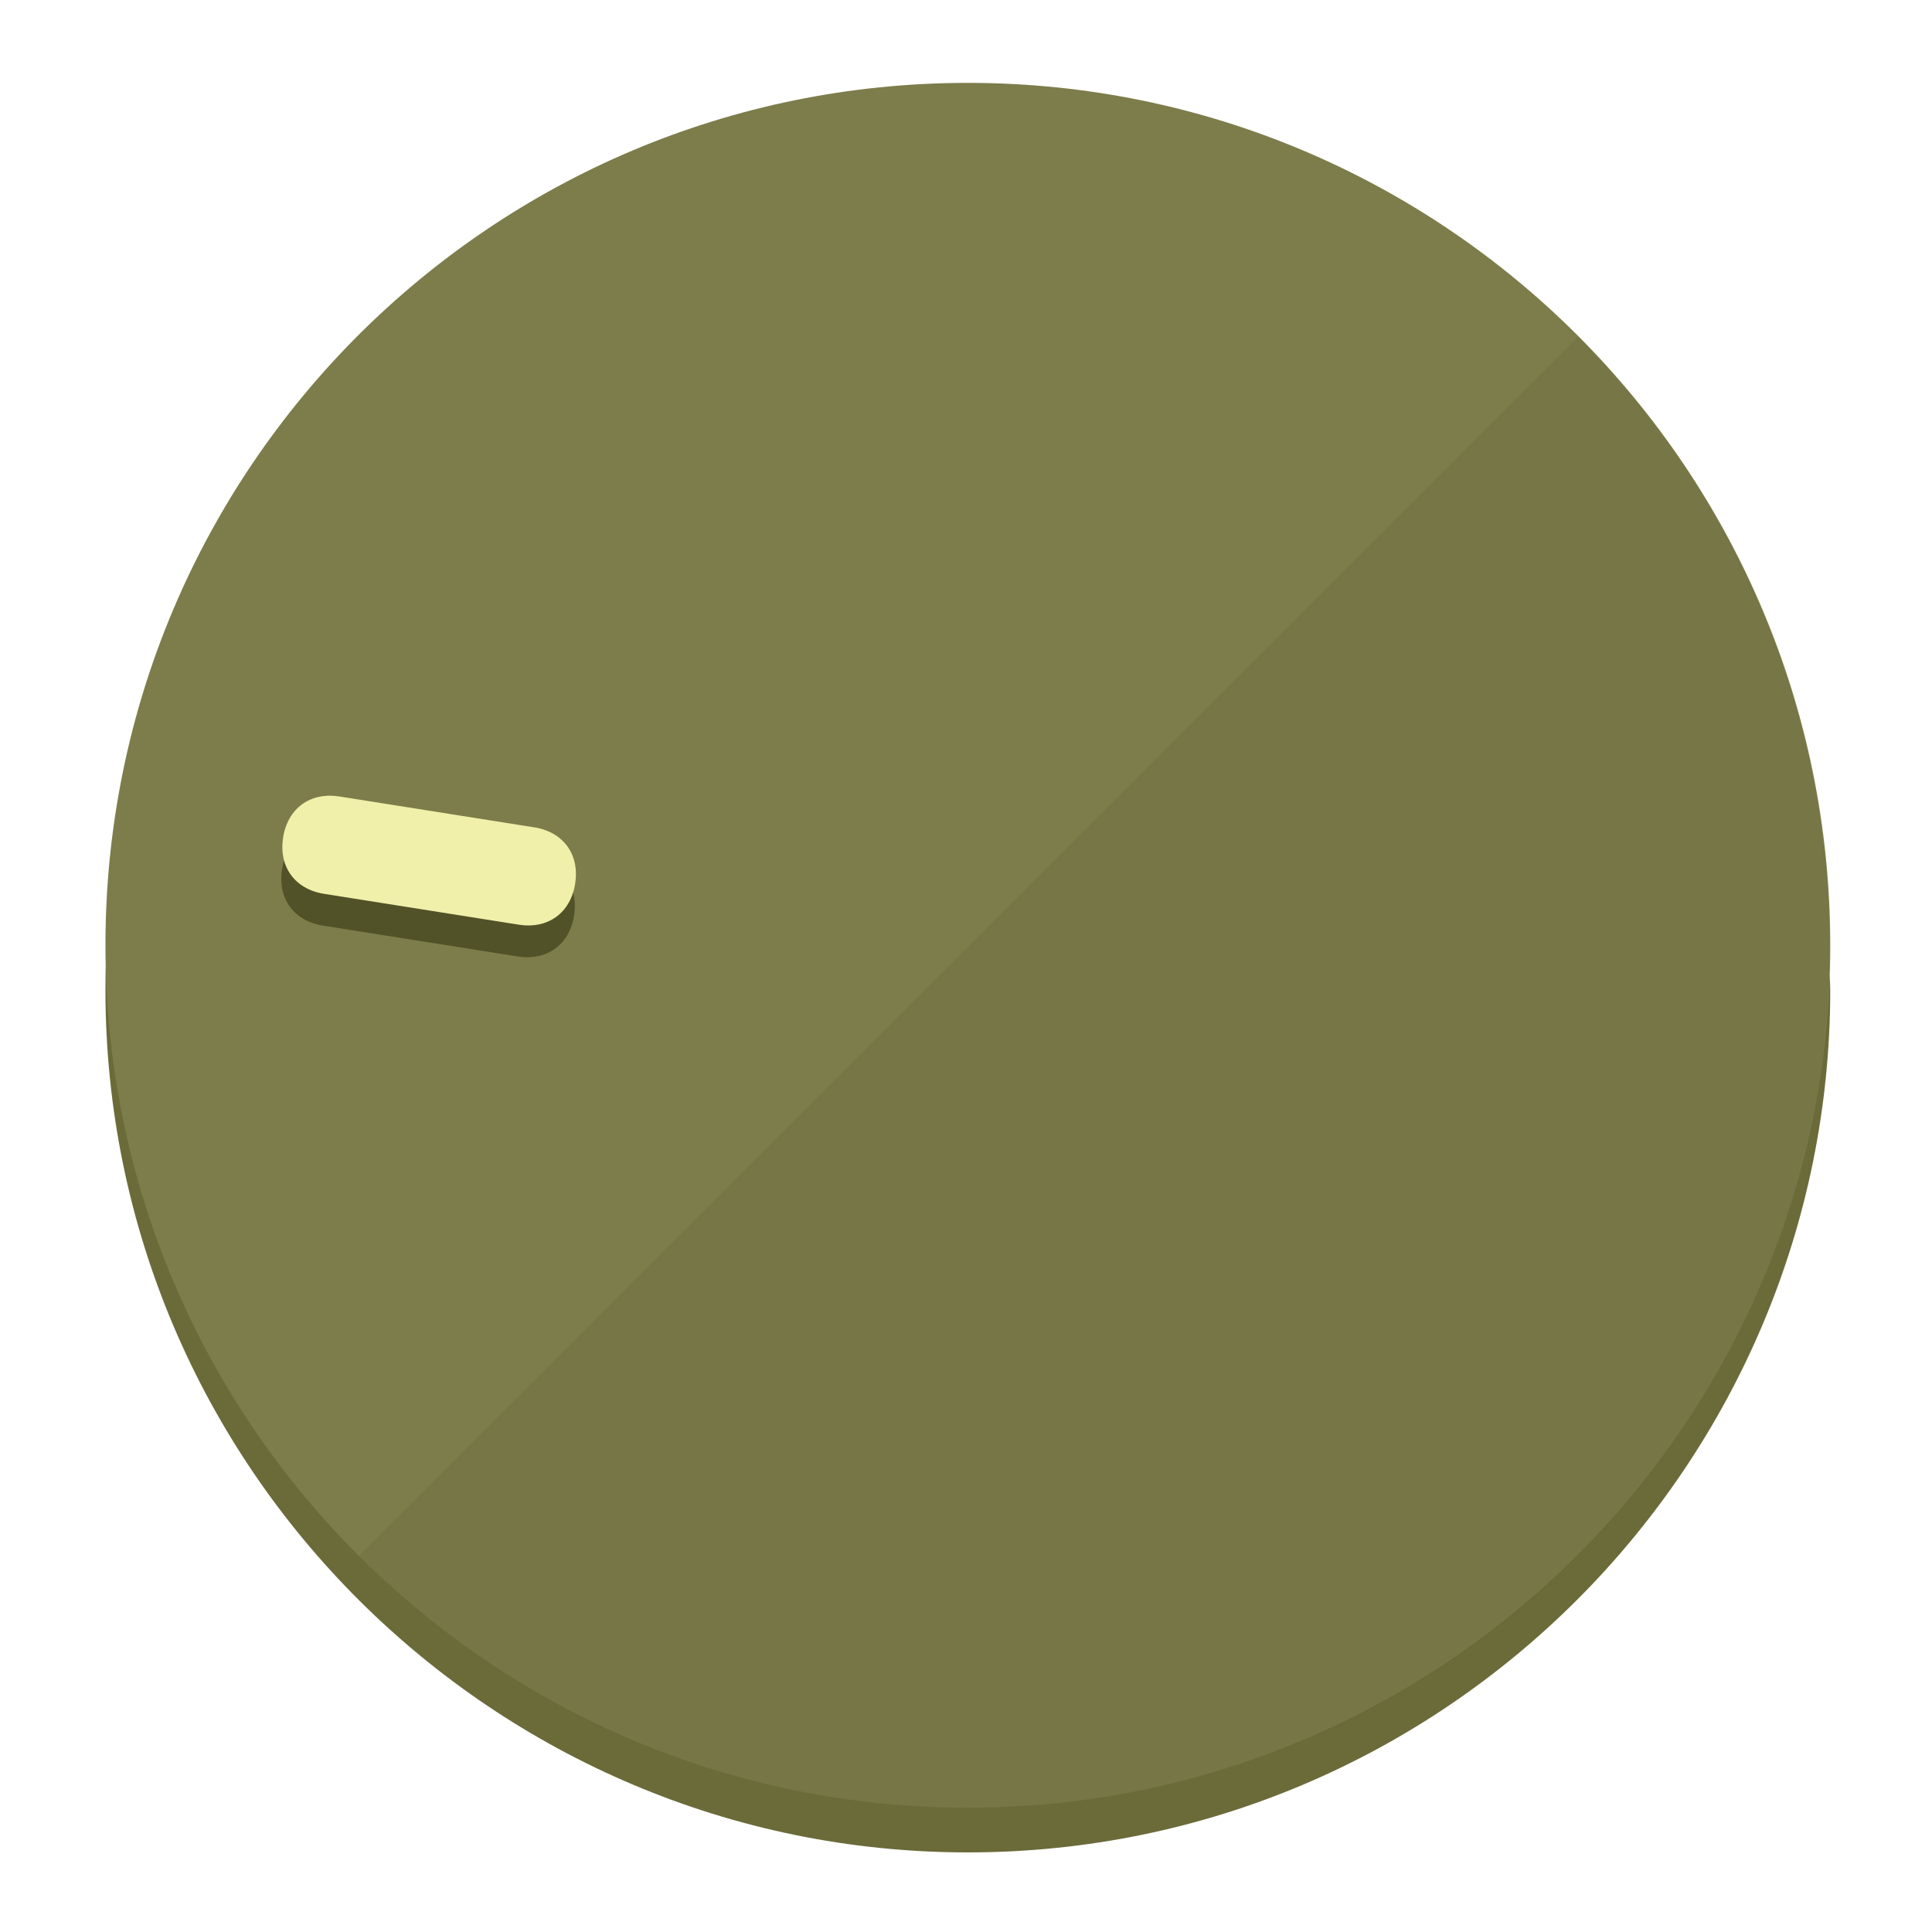
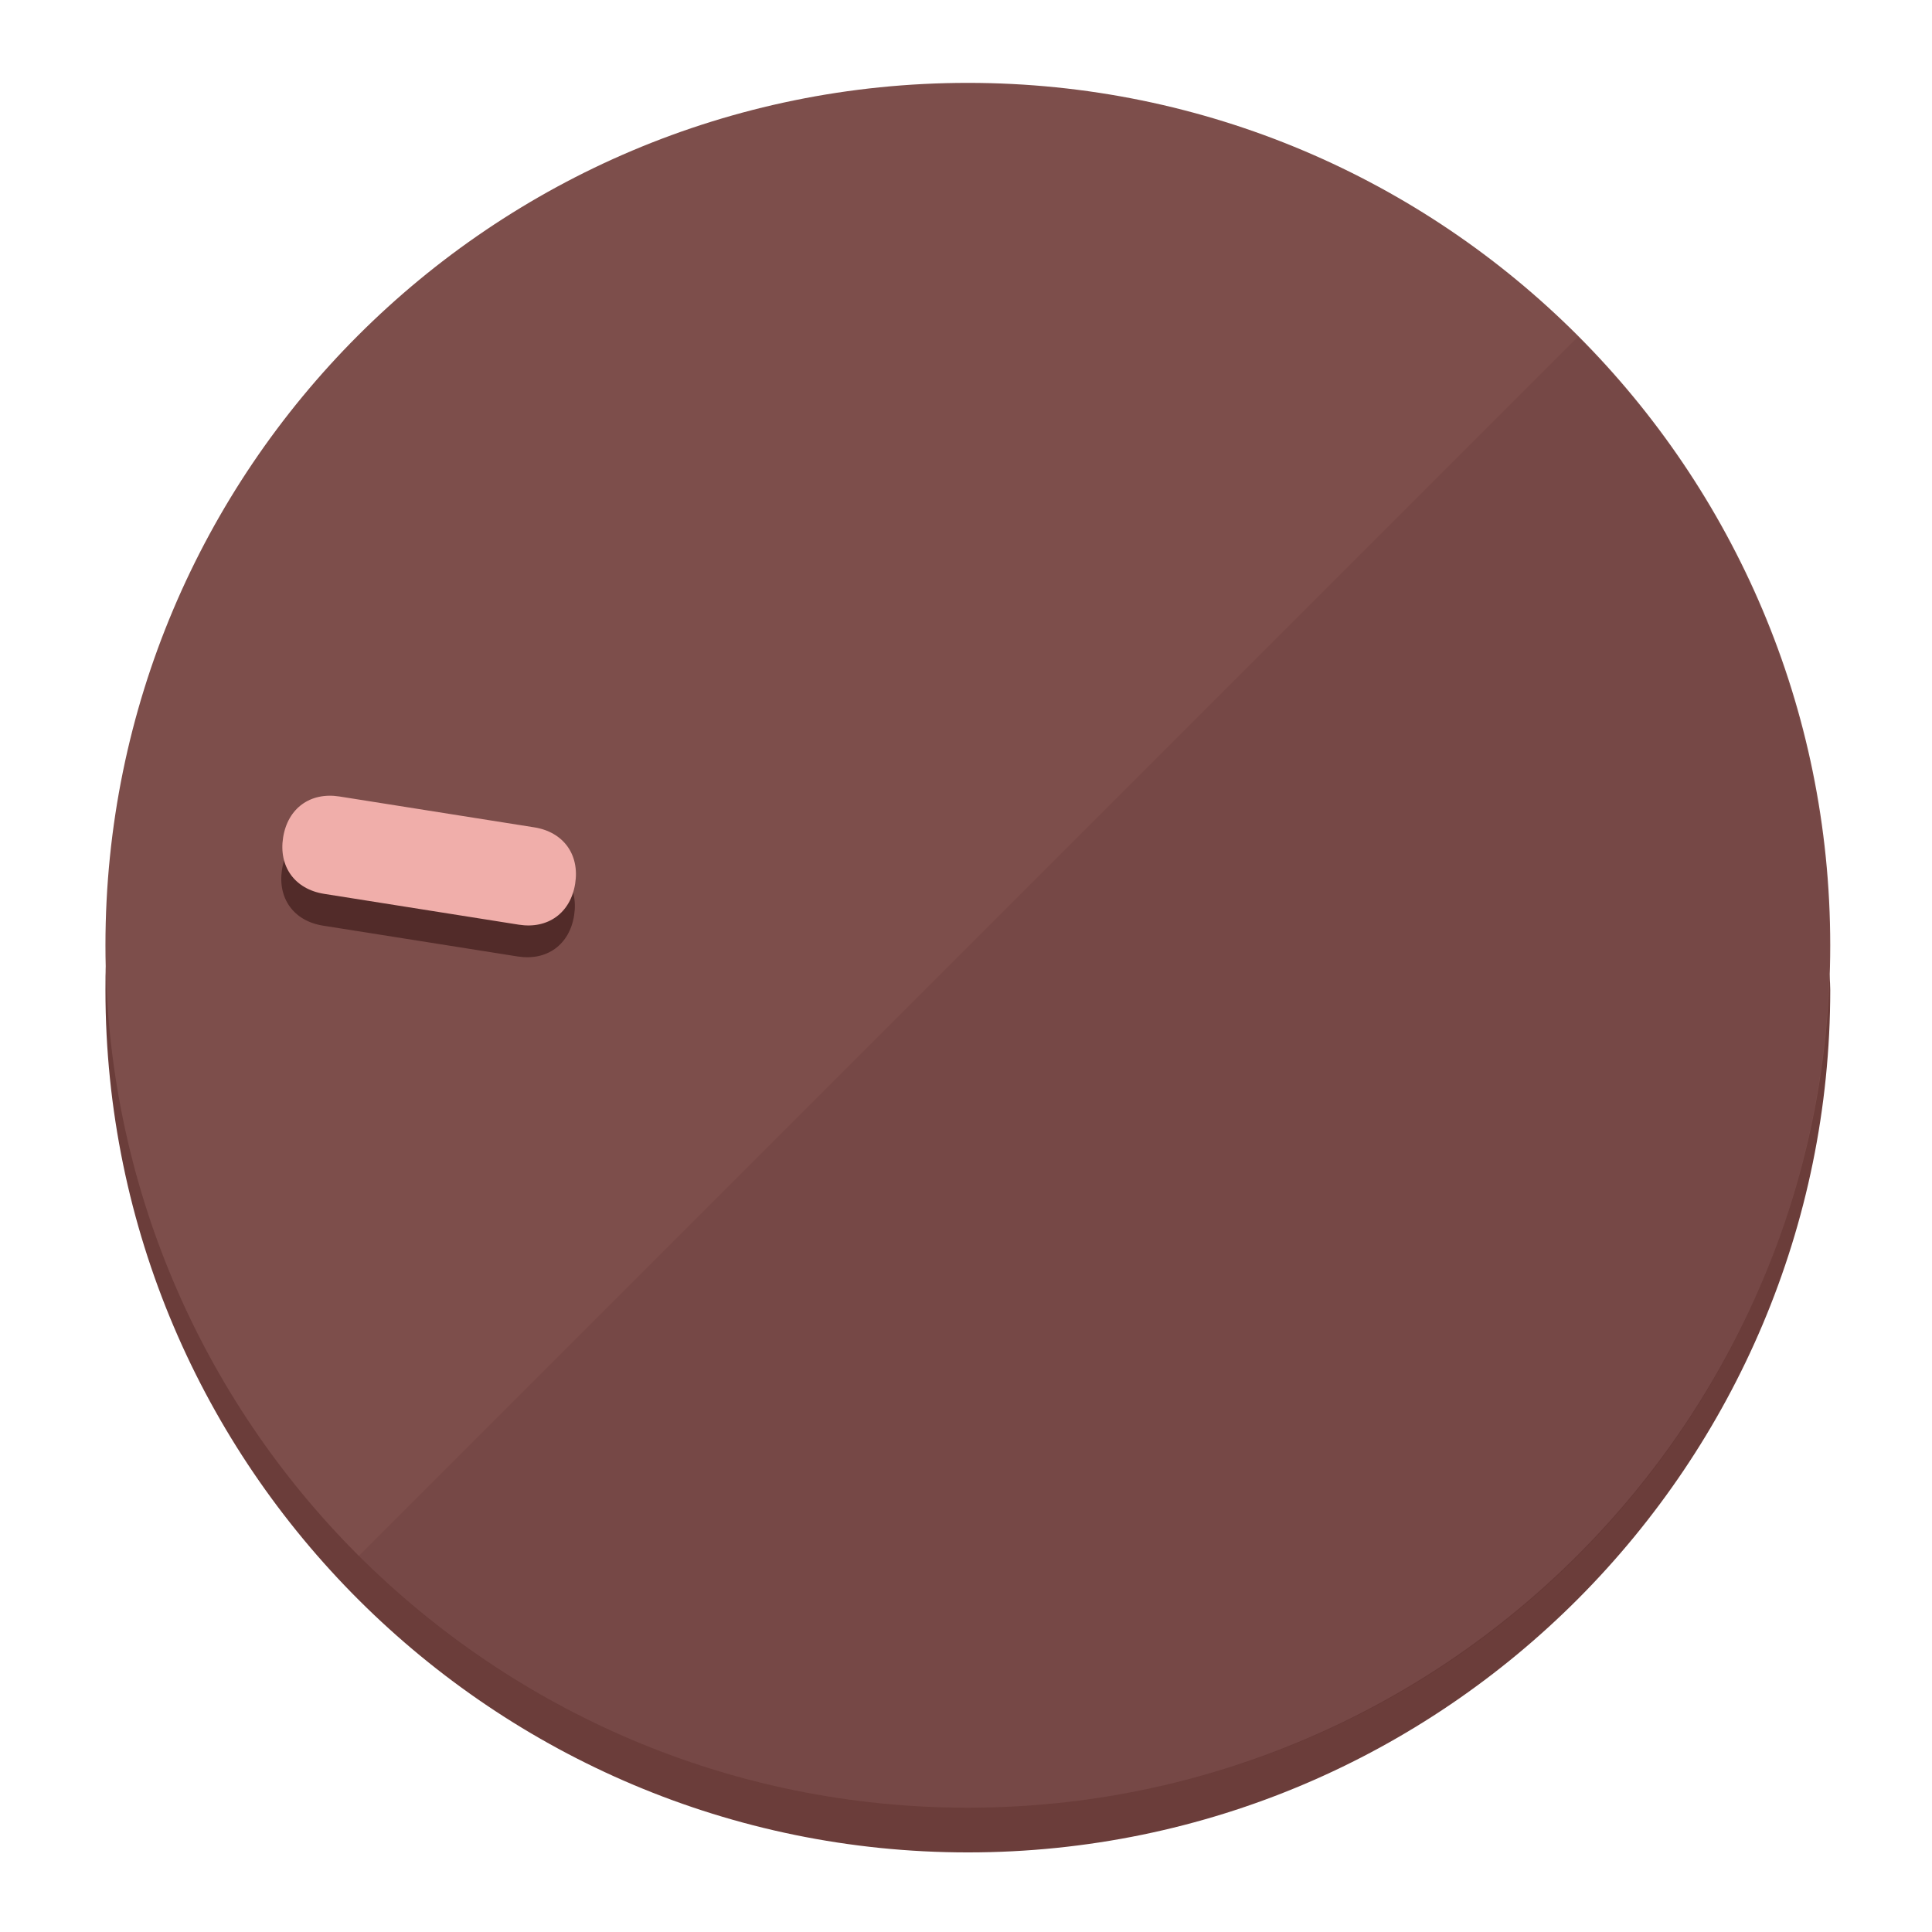
<svg xmlns="http://www.w3.org/2000/svg" height="120px" width="120px" version="1.1" id="Layer_1" viewBox="0 0 496.8 496.8" xml:space="preserve">
  <defs id="defs23" />
  <g id="g3158">
-     <path style="display:inline;fill:#6B6B3A;fill-opacity:1;stroke-width:1.584" d="m 248.875,445.92 c 116.582,0 212.89,-91.238 220.493,-205.286 0,5.069 1.267,8.87 1.267,13.939 0,121.651 -98.842,221.76 -221.76,221.76 -121.651,0 -221.76,-98.842 -221.76,-221.76 0,-5.069 0,-8.87 1.267,-13.939 7.603,114.048 103.91,205.286 220.493,205.286 z" id="path8" />
-     <circle style="display:inline;fill:#7D7D4B;fill-opacity:1;stroke-width:1.584" cx="248.875" cy="243.071" r="221.76" id="circle12" />
-     <path style="display:inline;fill:#525229;fill-opacity:0.154;stroke-width:1.587" d="m 405.744,86.606 c 86.308,86.308 86.308,227.193 0,313.5 -86.308,86.308 -227.193,86.308 -313.5,0" id="path14" />
+     <path style="display:inline;fill:#6B3D3A;fill-opacity:1;stroke-width:1.584" d="m 248.875,445.92 c 116.582,0 212.89,-91.238 220.493,-205.286 0,5.069 1.267,8.87 1.267,13.939 0,121.651 -98.842,221.76 -221.76,221.76 -121.651,0 -221.76,-98.842 -221.76,-221.76 0,-5.069 0,-8.87 1.267,-13.939 7.603,114.048 103.91,205.286 220.493,205.286 z" id="path8" />
+     <circle style="display:inline;fill:#7D4E4B;fill-opacity:1;stroke-width:1.584" cx="248.875" cy="243.071" r="221.76" id="circle12" />
+     <path style="display:inline;fill:#522B29;fill-opacity:0.154;stroke-width:1.587" d="m 405.744,86.606 c 86.308,86.308 86.308,227.193 0,313.5 -86.308,86.308 -227.193,86.308 -313.5,0" id="path14" />
  </g>
  <g id="g3198">
    <circle style="display:none;fill:#000000;fill-opacity:0;stroke-width:1.584" cx="-201.714" cy="283.513" r="221.76" id="circle12-3" transform="rotate(-81)" />
-     <path style="display:inline;fill:#525229;fill-opacity:1;stroke-width:1.584" d="m 137.089,220.92 c 7.51,1.189 11.723,6.989 10.534,14.498 v 0 c -1.189,7.51 -6.989,11.723 -14.498,10.534 L 83.061,238.023 C 75.551,236.834 71.338,231.034 72.527,223.525 v 0 c 1.189,-7.51 6.989,-11.723 14.498,-10.534 z" id="path3789" />
-     <path style="display:inline;fill:#F0F0AA;stroke-width:1.584" d="m 137.365,212.742 c 7.51,1.189 11.723,6.989 10.534,14.498 v 0 c -1.189,7.51 -6.989,11.723 -14.498,10.534 l -50.064,-7.929 c -7.51,-1.189 -11.723,-6.989 -10.534,-14.498 v 0 c 1.189,-7.51 6.989,-11.723 14.498,-10.534 z" id="path915" />
+     <path style="display:inline;fill:#522B29;fill-opacity:1;stroke-width:1.584" d="m 137.089,220.92 c 7.51,1.189 11.723,6.989 10.534,14.498 v 0 c -1.189,7.51 -6.989,11.723 -14.498,10.534 L 83.061,238.023 C 75.551,236.834 71.338,231.034 72.527,223.525 v 0 c 1.189,-7.51 6.989,-11.723 14.498,-10.534 z" id="path3789" />
+     <path style="display:inline;fill:#F0AEAA;stroke-width:1.584" d="m 137.365,212.742 c 7.51,1.189 11.723,6.989 10.534,14.498 v 0 c -1.189,7.51 -6.989,11.723 -14.498,10.534 l -50.064,-7.929 c -7.51,-1.189 -11.723,-6.989 -10.534,-14.498 v 0 c 1.189,-7.51 6.989,-11.723 14.498,-10.534 z" id="path915" />
  </g>
</svg>
